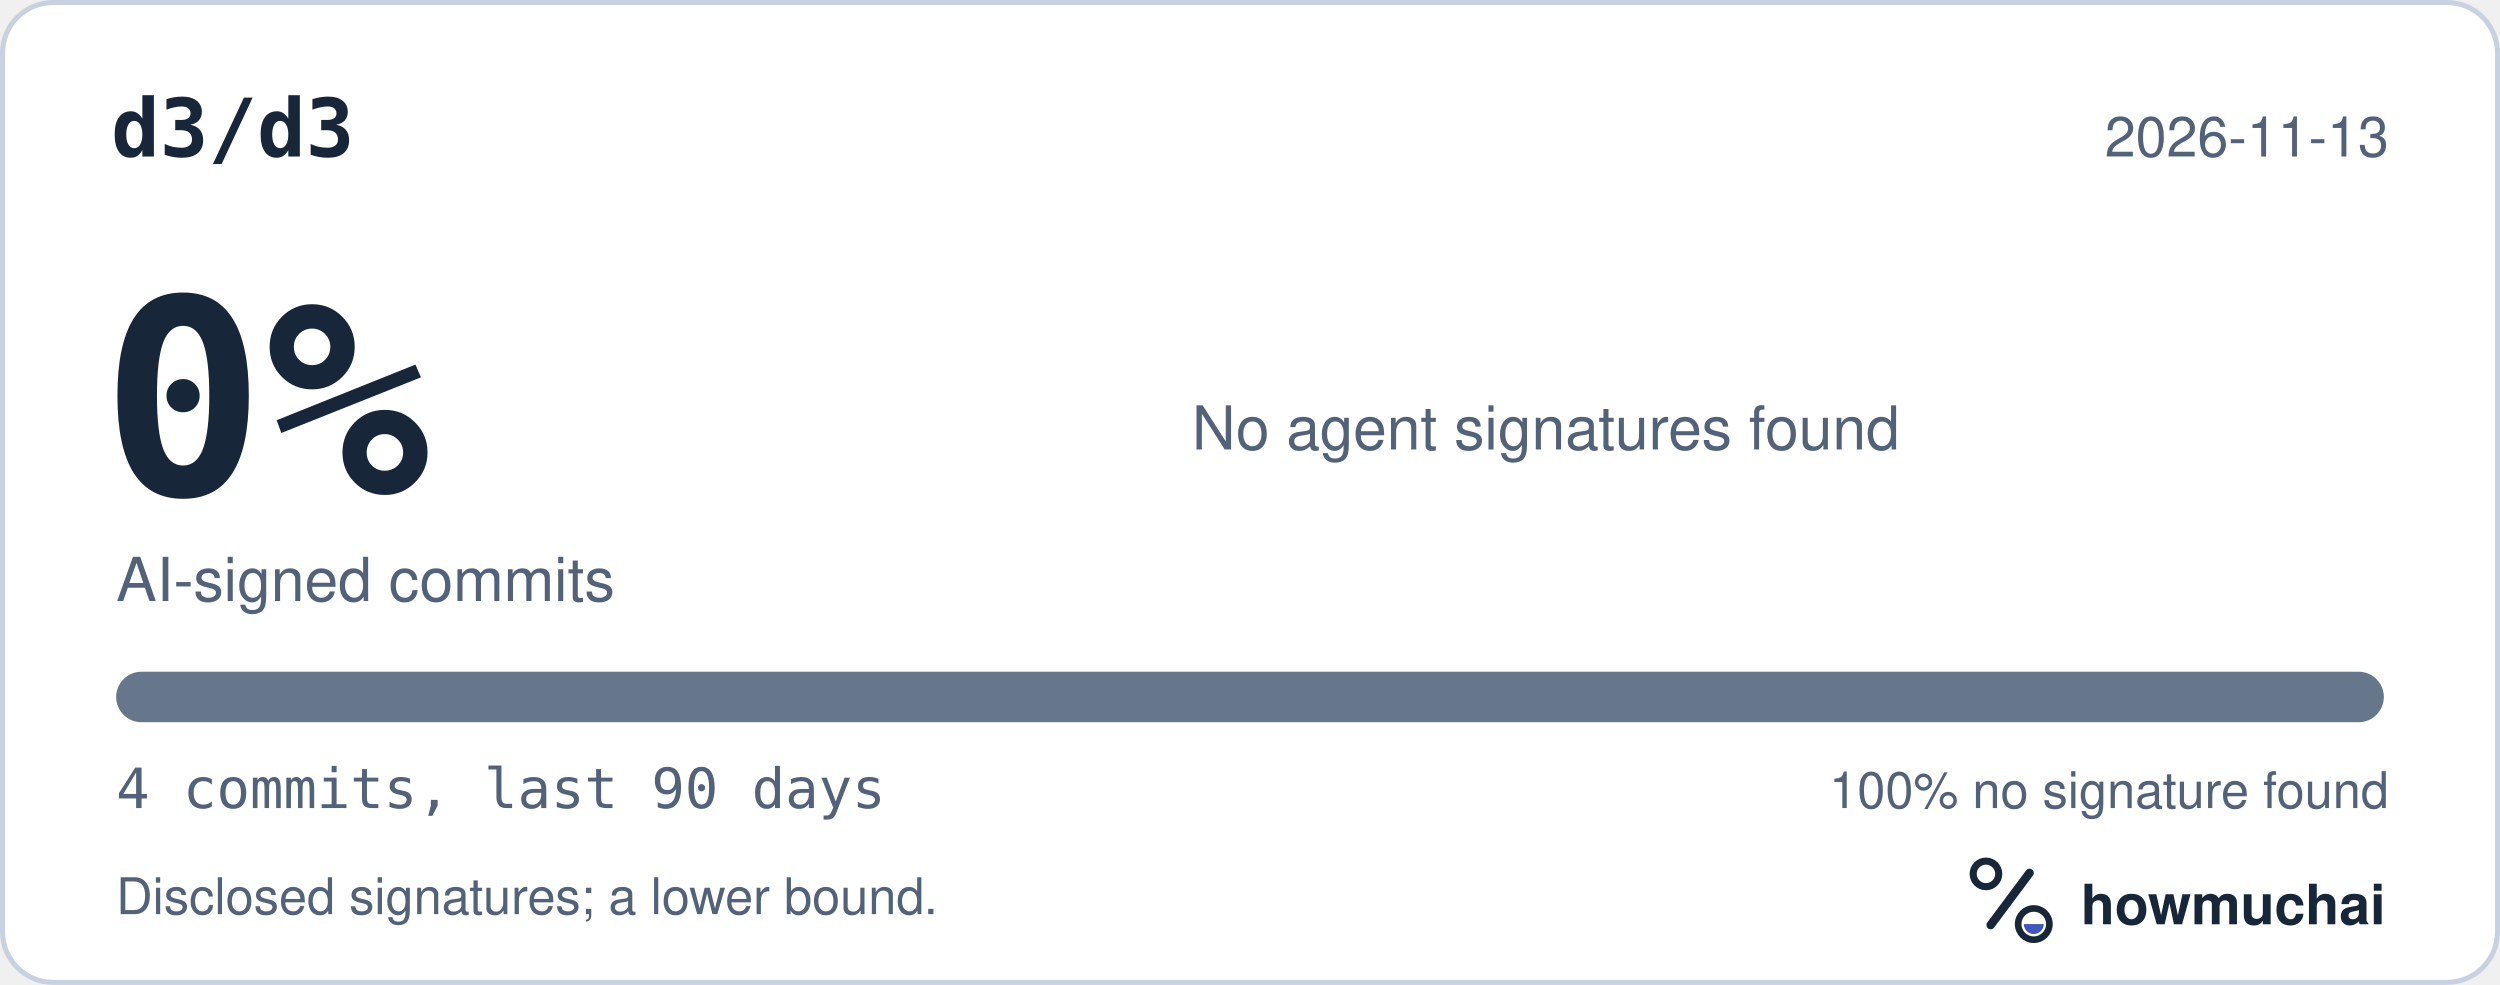
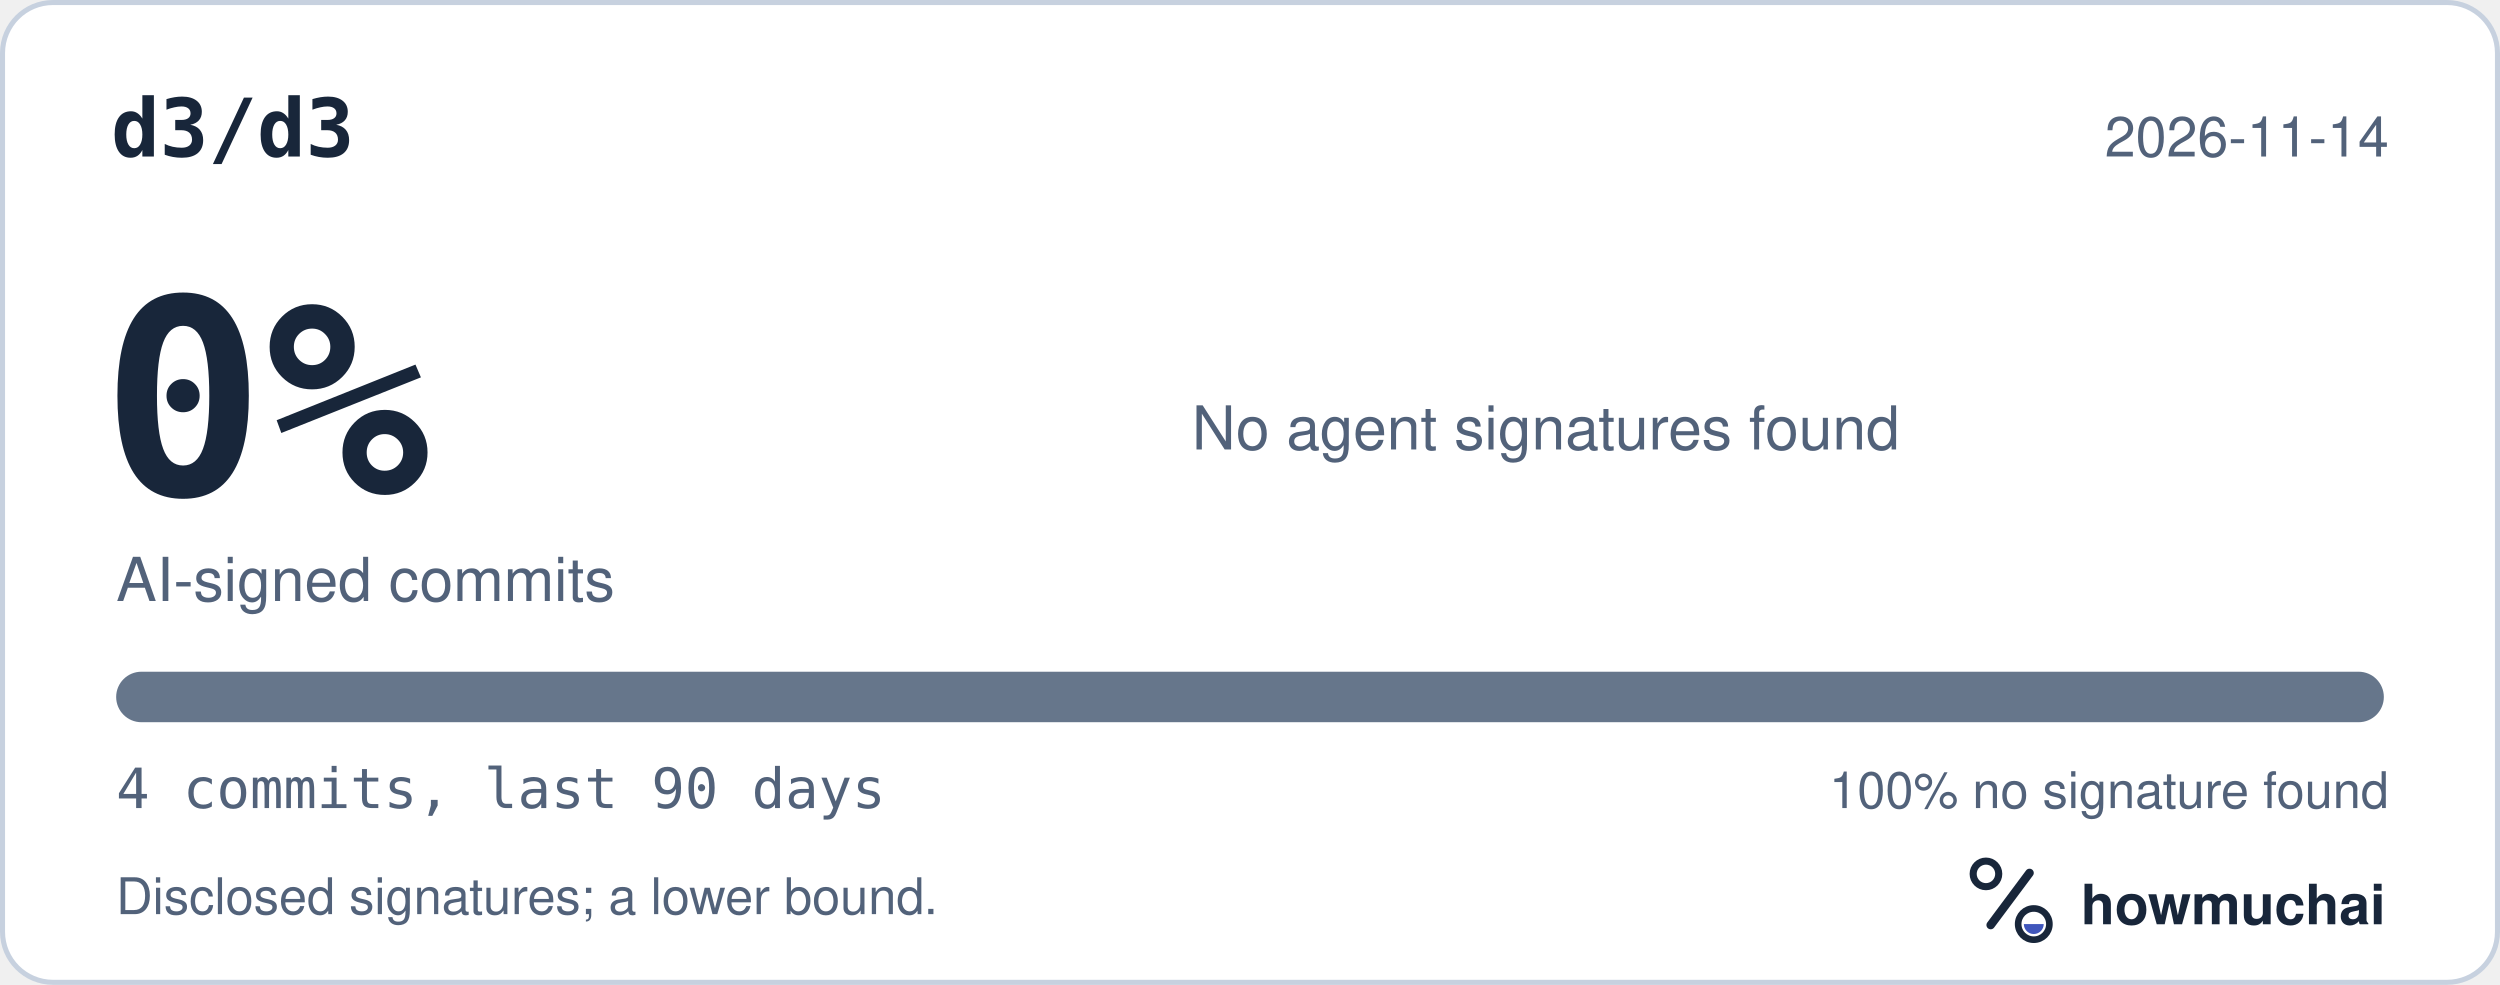
<svg xmlns="http://www.w3.org/2000/svg" width="495" height="195" viewBox="0 0 495 195" role="img" aria-labelledby="hm-t hm-d">
  <rect x="0.5" y="0.5" width="494" height="194" rx="10" fill="#FFFFFF" stroke="#C7D1DF" />
  <text x="22" y="31" fill="#18263A" font-family="ui-monospace, SF Mono, Menlo, Consolas, IBM Plex Mono, monospace" font-size="16" font-weight="600">d3/d3</text>
-   <text x="473" y="31" fill="#52627A" font-family="-apple-system, BlinkMacSystemFont, Segoe UI, Helvetica, Arial, Fira Sans, sans-serif" font-size="11" text-anchor="end">2026-11-13</text>
+   <text x="473" y="31" fill="#52627A" font-family="-apple-system, BlinkMacSystemFont, Segoe UI, Helvetica, Arial, Fira Sans, sans-serif" font-size="11" text-anchor="end">2026-11-14</text>
  <text x="20" y="98" fill="#18263A" font-family="ui-monospace, SF Mono, Menlo, Consolas, IBM Plex Mono, monospace" font-size="54" font-weight="700">0%</text>
  <text x="23" y="119" fill="#52627A" font-family="-apple-system, BlinkMacSystemFont, Segoe UI, Helvetica, Arial, Fira Sans, sans-serif" font-size="12">AI-signed commits</text>
  <text x="236" y="89" fill="#52627A" font-family="-apple-system, BlinkMacSystemFont, Segoe UI, Helvetica, Arial, Fira Sans, sans-serif" font-size="12">No agent signatures found</text>
  <defs>
    <clipPath id="hm-bar">
      <rect x="23" y="133" width="449" height="10" rx="5" />
    </clipPath>
  </defs>
  <rect x="23" y="133" width="449" height="10" rx="5" fill="#66768B" />
  <g clip-path="url(#hm-bar)" />
  <text x="23" y="160" fill="#52627A" font-family="ui-monospace, SF Mono, Menlo, Consolas, IBM Plex Mono, monospace" font-size="11">4 commits, last 90 days</text>
  <text x="473" y="160" fill="#52627A" font-family="-apple-system, BlinkMacSystemFont, Segoe UI, Helvetica, Arial, Fira Sans, sans-serif" font-size="10" text-anchor="end">100% no signature found</text>
  <text x="23" y="181" fill="#52627A" font-family="-apple-system, BlinkMacSystemFont, Segoe UI, Helvetica, Arial, Fira Sans, sans-serif" font-size="10">Disclosed signatures; a lower bound.</text>
  <g transform="translate(386 166) scale(0.046875)">
    <circle cx="154" cy="150" r="54" fill="none" stroke="#18263A" stroke-width="30" />
    <path d="M174 366 338 146" fill="none" stroke="#18263A" stroke-width="36" stroke-linecap="round" />
    <circle cx="356" cy="362" r="66" fill="none" stroke="#18263A" stroke-width="28" />
    <path d="M314 362a42 42 0 0 0 84 0Z" fill="#4056BC" />
  </g>
  <text x="412" y="183" fill="#18263A" font-family="-apple-system, BlinkMacSystemFont, Segoe UI, Helvetica, Arial, Fira Sans, sans-serif" font-size="11" font-weight="650">howmuchai</text>
</svg>
